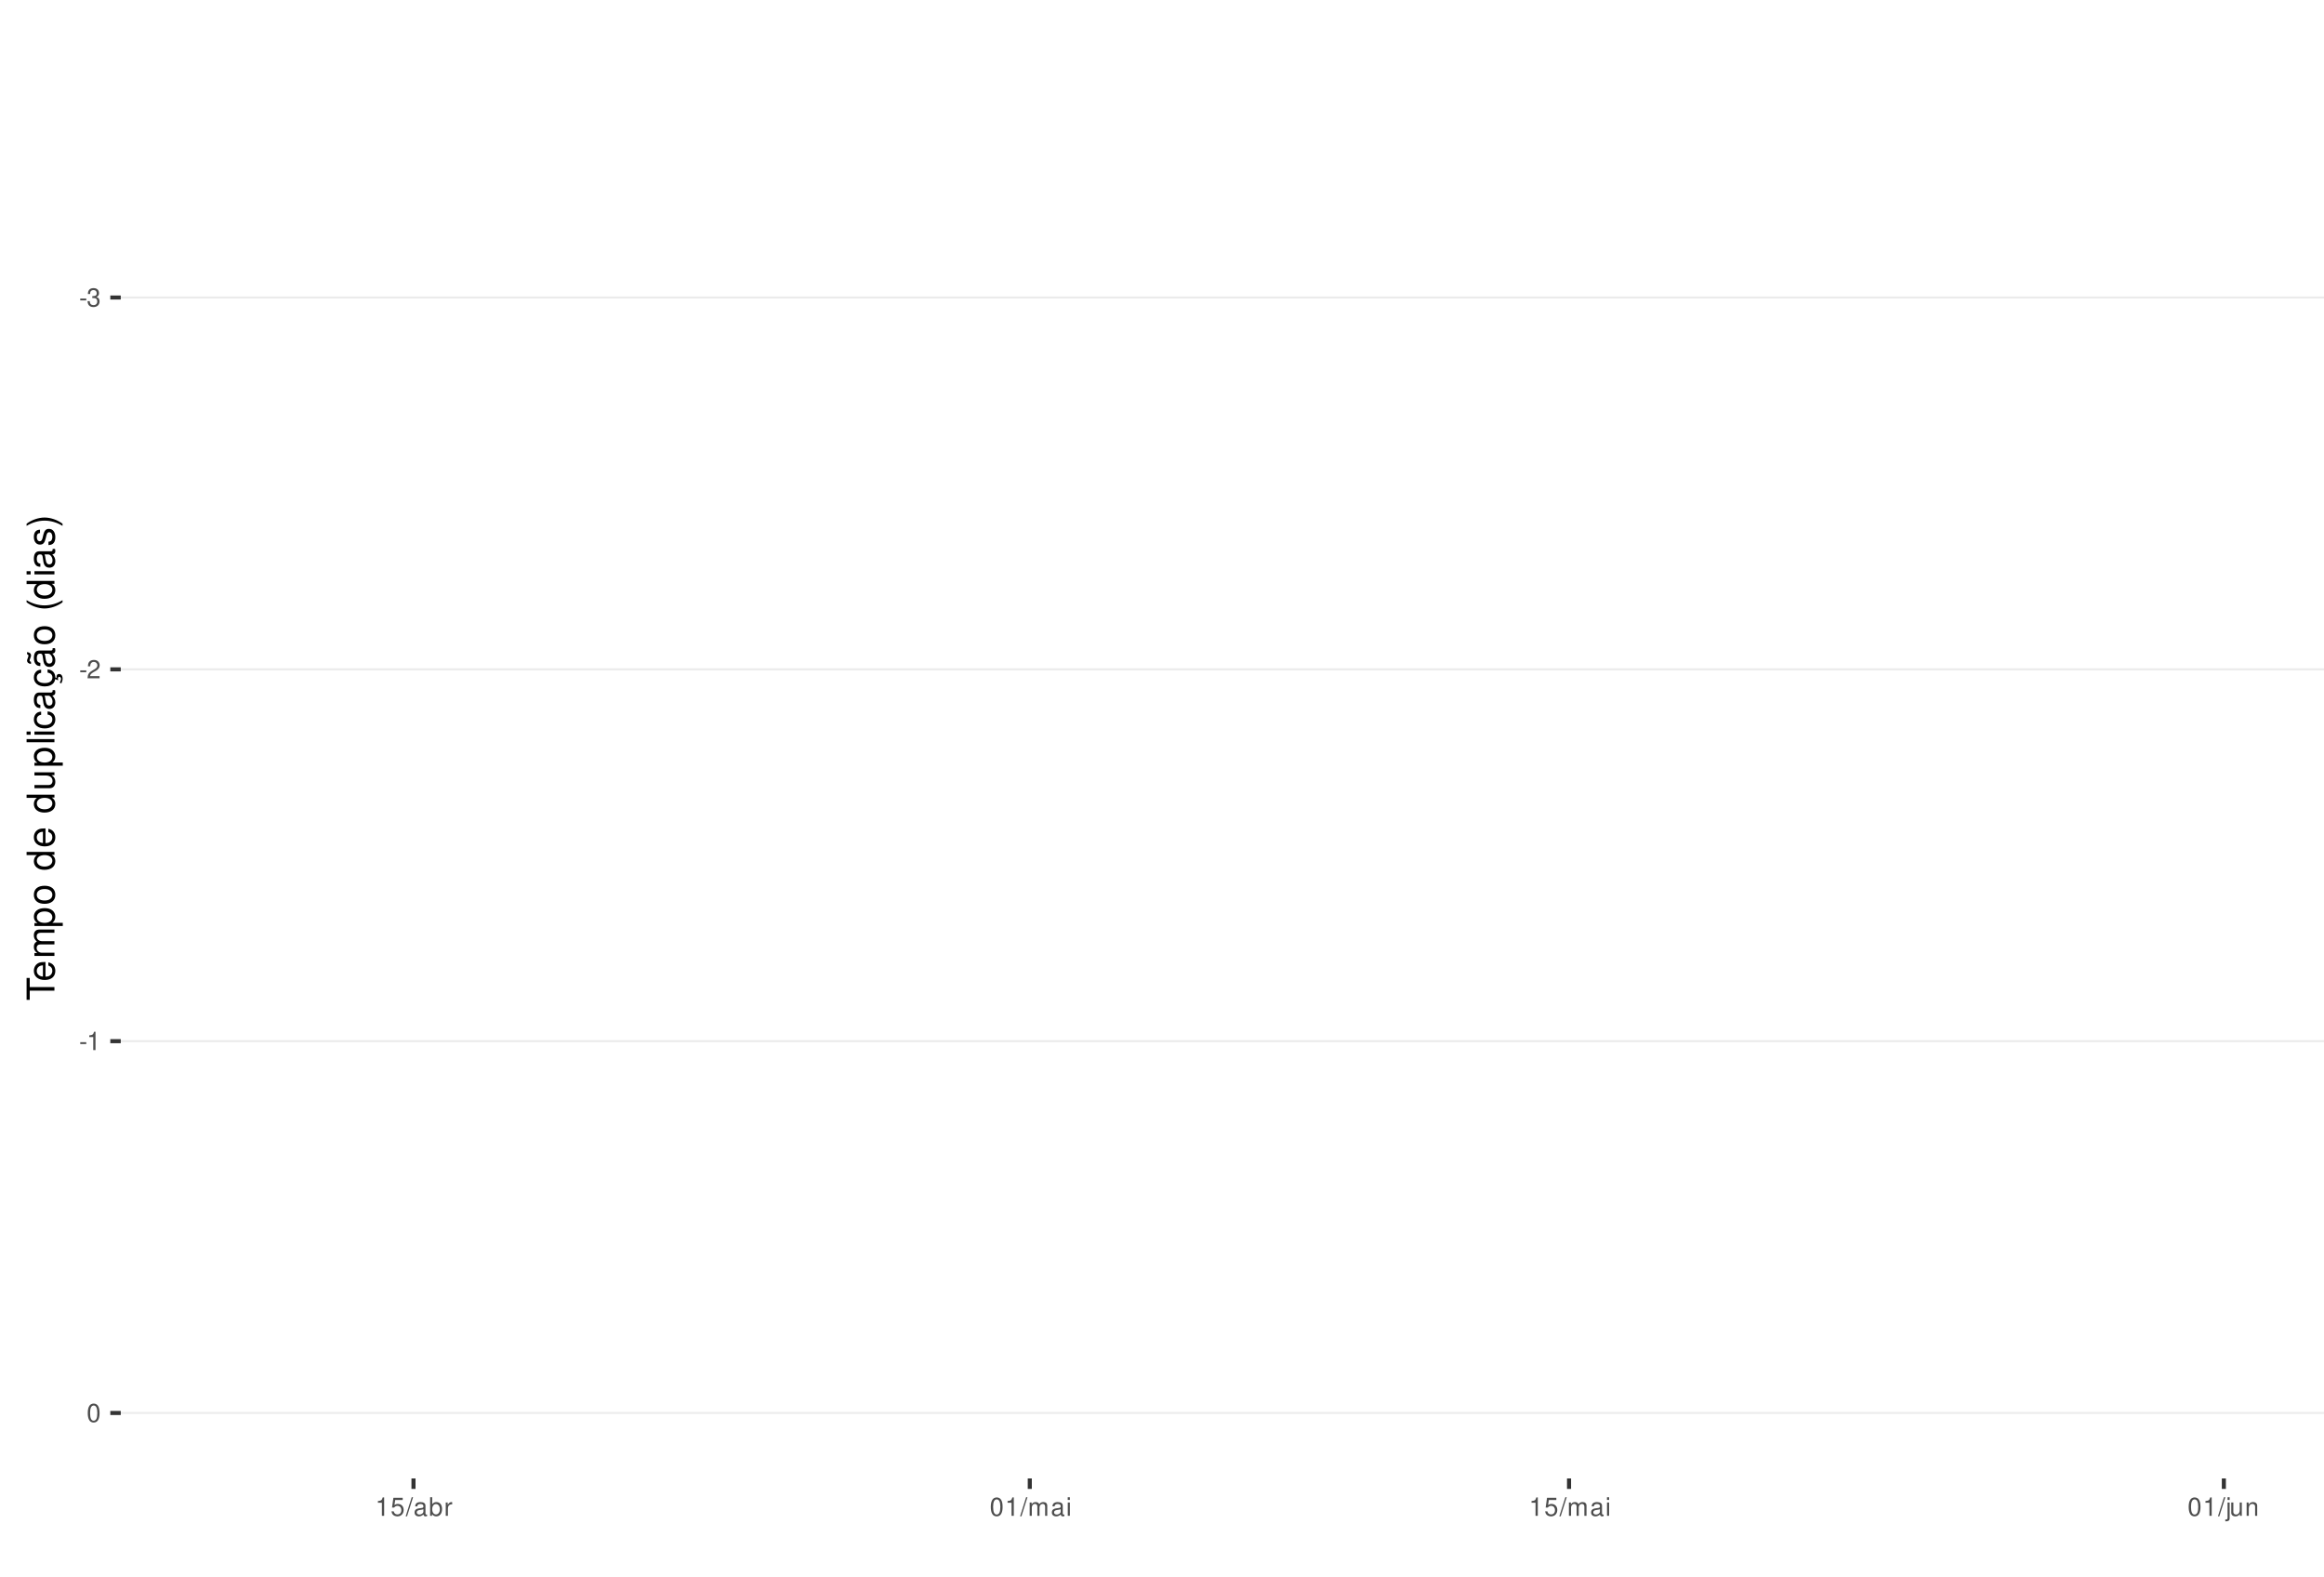
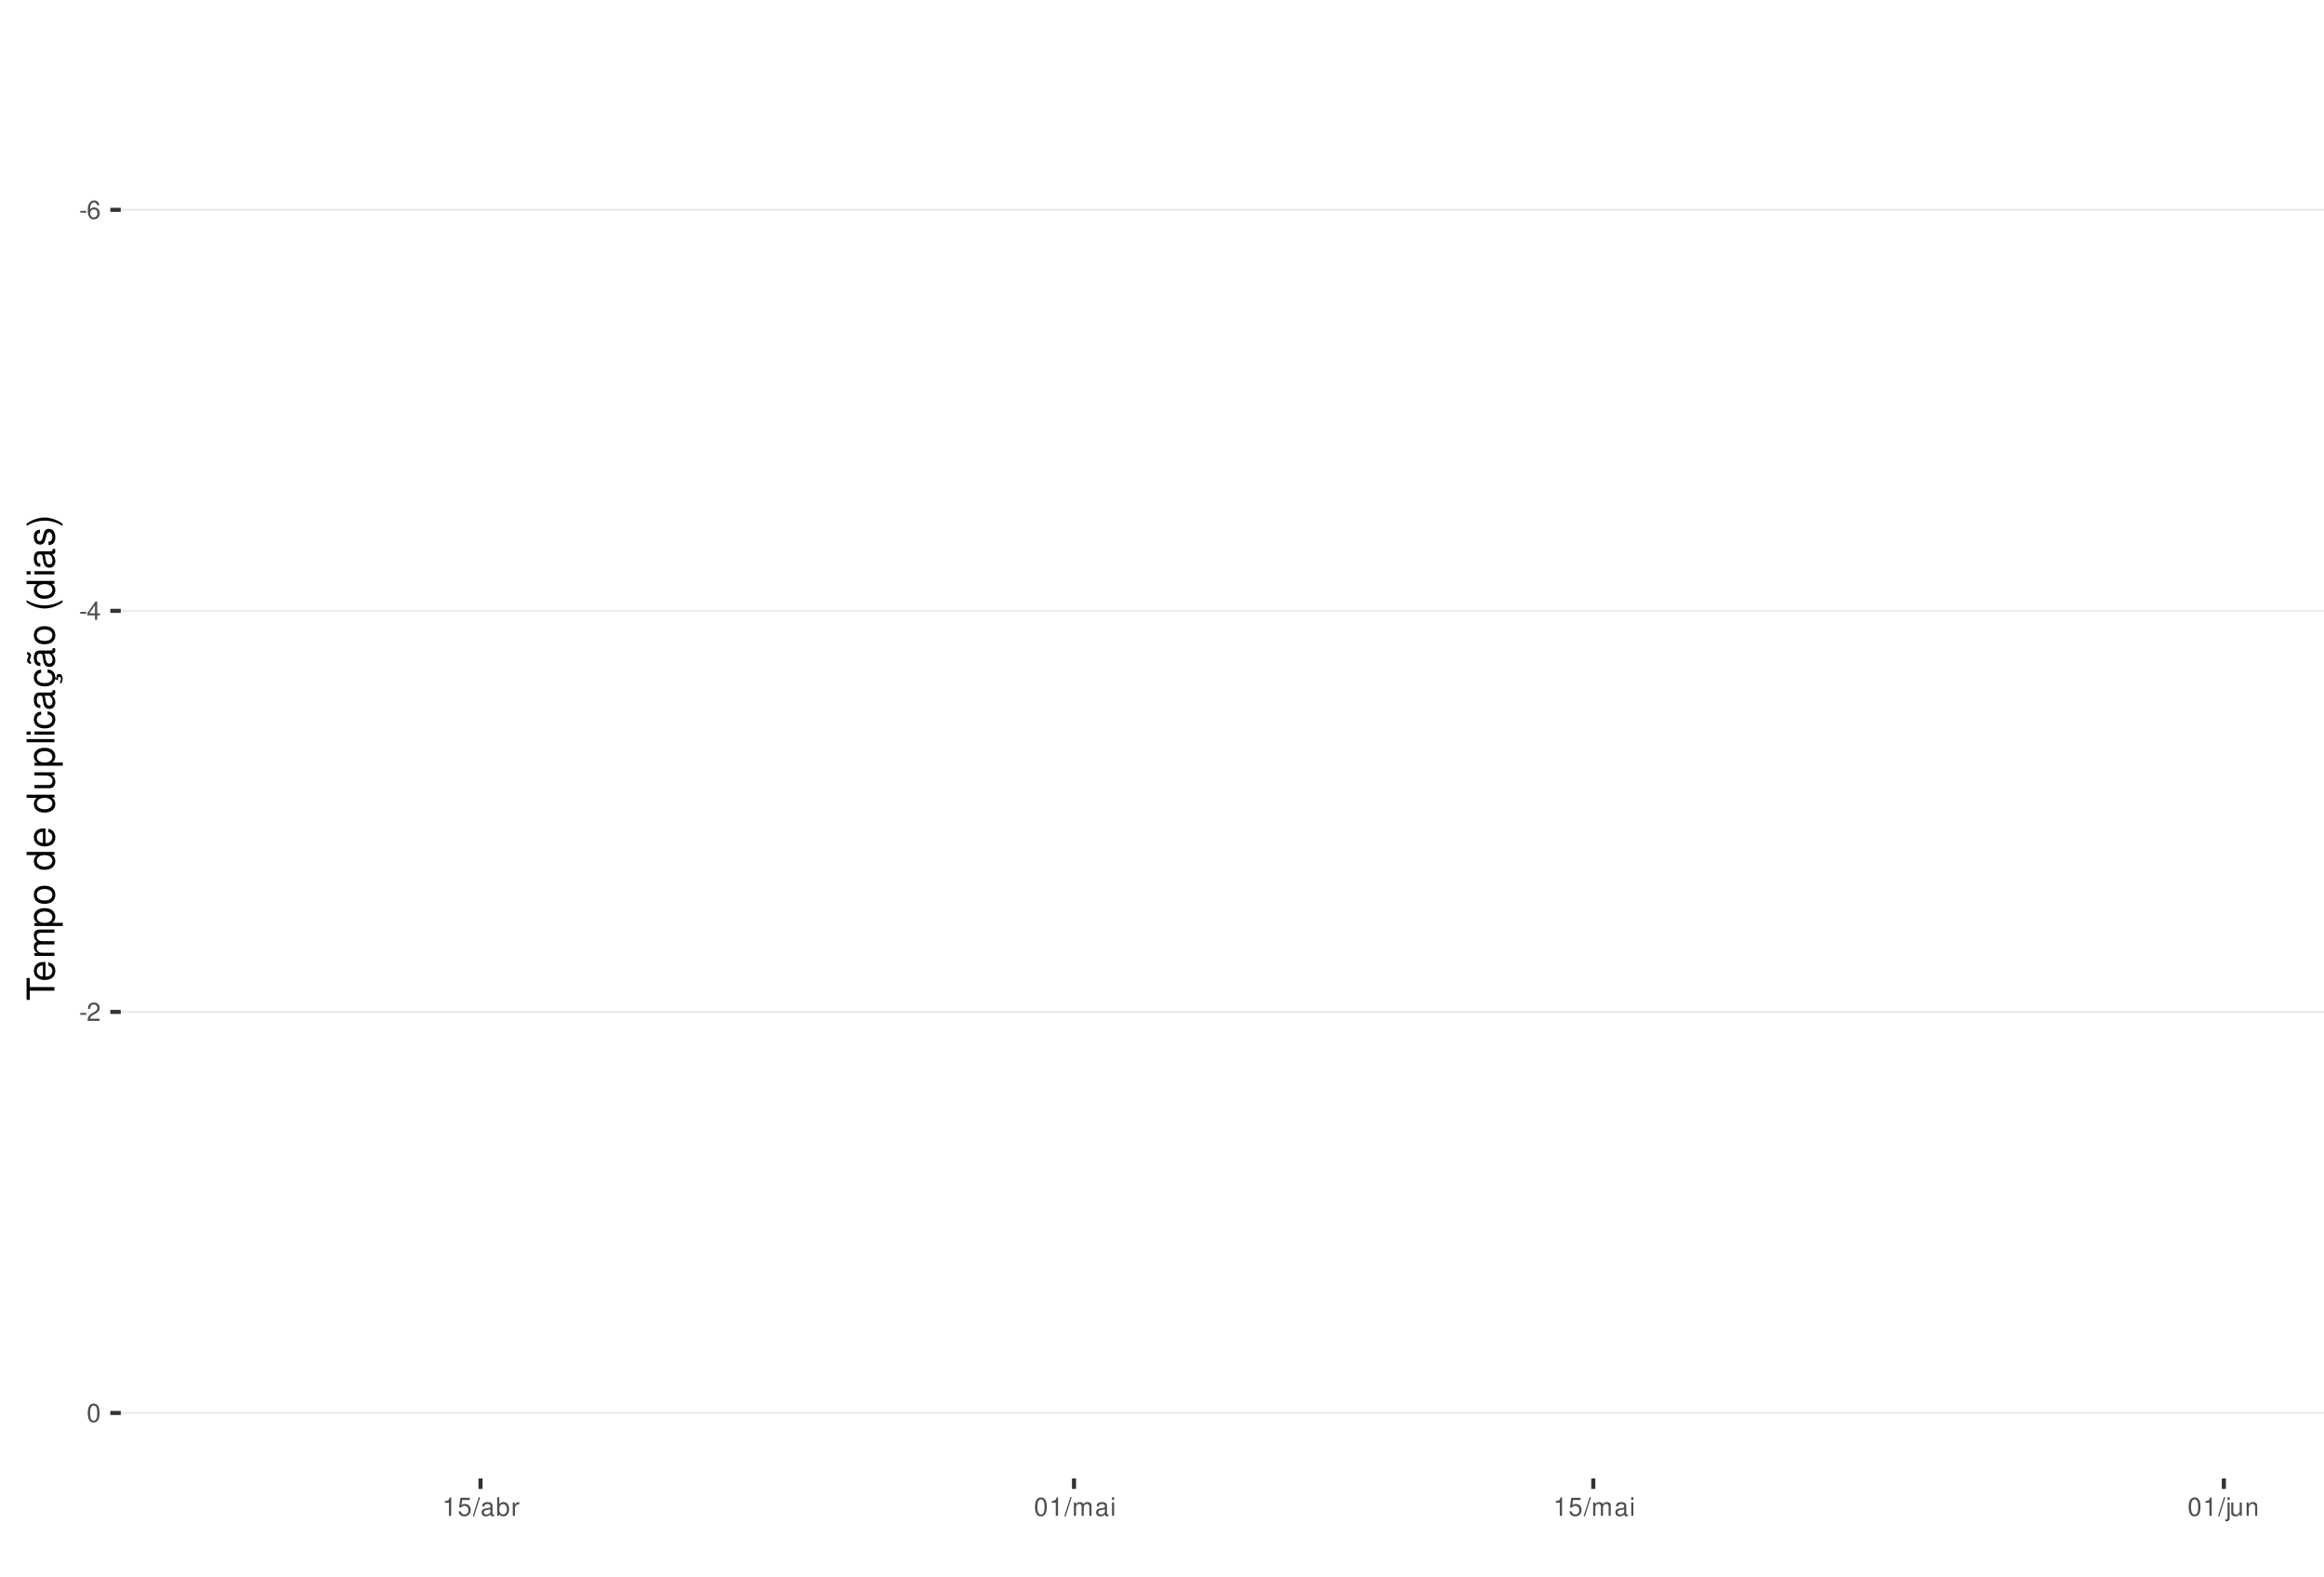
<svg xmlns="http://www.w3.org/2000/svg" xmlns:xlink="http://www.w3.org/1999/xlink" width="609pt" height="413pt" viewBox="0 0 609 413" version="1.1">
  <defs>
    <g>
      <symbol overflow="visible" id="glyph0-0">
        <path style="stroke:none;" d="" />
      </symbol>
      <symbol overflow="visible" id="glyph0-1">
        <path style="stroke:none;" d="M 1.891 -2.078 L 0.312 -2.078 L 0.312 -1.594 L 1.891 -1.594 Z M 1.891 -2.078 " />
      </symbol>
      <symbol overflow="visible" id="glyph0-2">
-         <path style="stroke:none;" d="M 1.469 -2.219 L 1.797 -2.219 C 2.422 -2.219 2.766 -1.922 2.766 -1.344 C 2.766 -0.734 2.406 -0.359 1.797 -0.359 C 1.156 -0.359 0.844 -0.688 0.797 -1.391 L 0.219 -1.391 C 0.234 -1.016 0.312 -0.766 0.422 -0.547 C 0.672 -0.078 1.125 0.156 1.766 0.156 C 2.75 0.156 3.375 -0.438 3.375 -1.344 C 3.375 -1.953 3.141 -2.297 2.562 -2.484 C 3.016 -2.672 3.234 -3 3.234 -3.484 C 3.234 -4.312 2.688 -4.812 1.797 -4.812 C 0.844 -4.812 0.328 -4.281 0.312 -3.266 L 0.906 -3.266 C 0.906 -3.547 0.938 -3.719 1 -3.875 C 1.141 -4.141 1.438 -4.297 1.797 -4.297 C 2.312 -4.297 2.625 -3.984 2.625 -3.469 C 2.625 -3.125 2.516 -2.922 2.25 -2.812 C 2.094 -2.75 1.875 -2.719 1.469 -2.703 Z M 1.469 -2.219 " />
+         <path style="stroke:none;" d="M 3.312 -3.562 C 3.203 -4.344 2.703 -4.812 1.984 -4.812 C 1.453 -4.812 0.984 -4.562 0.719 -4.125 C 0.406 -3.656 0.281 -3.062 0.281 -2.203 C 0.281 -1.391 0.406 -0.875 0.688 -0.453 C 0.938 -0.047 1.344 0.156 1.875 0.156 C 2.766 0.156 3.422 -0.516 3.422 -1.453 C 3.422 -2.344 2.812 -2.969 1.969 -2.969 C 1.5 -2.969 1.141 -2.797 0.891 -2.438 C 0.891 -3.641 1.266 -4.297 1.938 -4.297 C 2.344 -4.297 2.641 -4.031 2.734 -3.562 Z M 1.891 -2.453 C 2.469 -2.453 2.812 -2.047 2.812 -1.406 C 2.812 -0.812 2.422 -0.359 1.875 -0.359 C 1.328 -0.359 0.922 -0.828 0.922 -1.438 C 0.922 -2.031 1.312 -2.453 1.891 -2.453 Z M 1.891 -2.453 " />
      </symbol>
      <symbol overflow="visible" id="glyph0-3">
+         <path style="stroke:none;" d="M 2.172 -1.172 L 2.172 0 L 2.766 0 L 2.766 -1.172 L 3.469 -1.172 L 3.469 -1.688 L 2.766 -1.688 L 2.766 -4.812 L 2.328 -4.812 L 0.188 -1.781 L 0.188 -1.172 Z M 2.172 -1.688 L 0.703 -1.688 L 2.172 -3.812 Z M 2.172 -1.688 " />
+       </symbol>
+       <symbol overflow="visible" id="glyph0-4">
        <path style="stroke:none;" d="M 3.375 -0.578 L 0.891 -0.578 C 0.938 -0.984 1.156 -1.234 1.734 -1.578 L 2.406 -1.953 C 3.062 -2.328 3.406 -2.812 3.406 -3.406 C 3.406 -3.812 3.234 -4.188 2.969 -4.438 C 2.688 -4.688 2.344 -4.812 1.891 -4.812 C 1.297 -4.812 0.844 -4.594 0.578 -4.188 C 0.422 -3.938 0.344 -3.641 0.328 -3.141 L 0.922 -3.141 C 0.938 -3.469 0.984 -3.672 1.062 -3.828 C 1.219 -4.125 1.516 -4.297 1.875 -4.297 C 2.406 -4.297 2.797 -3.906 2.797 -3.391 C 2.797 -3.016 2.578 -2.672 2.156 -2.438 L 1.547 -2.078 C 0.562 -1.516 0.281 -1.062 0.219 0 L 3.375 0 Z M 3.375 -0.578 " />
-       </symbol>
-       <symbol overflow="visible" id="glyph0-4">
-         <path style="stroke:none;" d="M 1.719 -3.422 L 1.719 0 L 2.312 0 L 2.312 -4.812 L 1.922 -4.812 C 1.719 -4.078 1.578 -3.969 0.672 -3.859 L 0.672 -3.422 Z M 1.719 -3.422 " />
      </symbol>
      <symbol overflow="visible" id="glyph0-5">
        <path style="stroke:none;" d="M 1.828 -4.812 C 1.391 -4.812 0.984 -4.609 0.75 -4.281 C 0.438 -3.859 0.281 -3.219 0.281 -2.328 C 0.281 -0.703 0.812 0.156 1.828 0.156 C 2.828 0.156 3.375 -0.703 3.375 -2.297 C 3.375 -3.219 3.234 -3.844 2.922 -4.281 C 2.672 -4.625 2.281 -4.812 1.828 -4.812 Z M 1.828 -4.297 C 2.469 -4.297 2.781 -3.641 2.781 -2.344 C 2.781 -0.969 2.469 -0.328 1.812 -0.328 C 1.203 -0.328 0.891 -1 0.891 -2.328 C 0.891 -3.641 1.203 -4.297 1.828 -4.297 Z M 1.828 -4.297 " />
      </symbol>
      <symbol overflow="visible" id="glyph0-6">
+         <path style="stroke:none;" d="M 1.719 -3.422 L 1.719 0 L 2.312 0 L 2.312 -4.812 L 1.922 -4.812 C 1.719 -4.078 1.578 -3.969 0.672 -3.859 L 0.672 -3.422 Z M 1.719 -3.422 " />
+       </symbol>
+       <symbol overflow="visible" id="glyph0-7">
        <path style="stroke:none;" d="M 3.172 -4.719 L 0.734 -4.719 L 0.375 -2.156 L 0.922 -2.156 C 1.188 -2.469 1.422 -2.594 1.797 -2.594 C 2.422 -2.594 2.812 -2.156 2.812 -1.453 C 2.812 -0.781 2.422 -0.359 1.781 -0.359 C 1.266 -0.359 0.953 -0.625 0.812 -1.156 L 0.234 -1.156 C 0.312 -0.766 0.375 -0.578 0.516 -0.406 C 0.781 -0.047 1.266 0.156 1.797 0.156 C 2.75 0.156 3.422 -0.547 3.422 -1.531 C 3.422 -2.469 2.797 -3.109 1.891 -3.109 C 1.562 -3.109 1.297 -3.016 1.016 -2.828 L 1.203 -4.141 L 3.172 -4.141 Z M 3.172 -4.719 " />
      </symbol>
-       <symbol overflow="visible" id="glyph0-7">
+       <symbol overflow="visible" id="glyph0-8">
        <path style="stroke:none;" d="M 1.531 -4.859 L -0.047 0.141 L 0.312 0.141 L 1.891 -4.859 Z M 1.531 -4.859 " />
      </symbol>
-       <symbol overflow="visible" id="glyph0-8">
+       <symbol overflow="visible" id="glyph0-9">
        <path style="stroke:none;" d="M 3.562 -0.328 C 3.5 -0.312 3.469 -0.312 3.438 -0.312 C 3.25 -0.312 3.141 -0.406 3.141 -0.578 L 3.141 -2.641 C 3.141 -3.25 2.688 -3.594 1.828 -3.594 C 1.312 -3.594 0.906 -3.438 0.672 -3.188 C 0.516 -3 0.453 -2.797 0.438 -2.453 L 0.984 -2.453 C 1.031 -2.875 1.297 -3.078 1.812 -3.078 C 2.312 -3.078 2.594 -2.891 2.594 -2.562 L 2.594 -2.406 C 2.578 -2.172 2.469 -2.078 2.016 -2.031 C 1.219 -1.922 1.109 -1.891 0.891 -1.812 C 0.484 -1.641 0.281 -1.328 0.281 -0.875 C 0.281 -0.25 0.719 0.156 1.422 0.156 C 1.859 0.156 2.219 0 2.609 -0.359 C 2.656 0 2.828 0.156 3.188 0.156 C 3.297 0.156 3.375 0.141 3.562 0.094 Z M 2.594 -1.094 C 2.594 -0.906 2.531 -0.797 2.375 -0.641 C 2.141 -0.438 1.875 -0.328 1.547 -0.328 C 1.109 -0.328 0.859 -0.547 0.859 -0.891 C 0.859 -1.266 1.094 -1.438 1.703 -1.531 C 2.297 -1.609 2.406 -1.641 2.594 -1.719 Z M 2.594 -1.094 " />
      </symbol>
-       <symbol overflow="visible" id="glyph0-9">
+       <symbol overflow="visible" id="glyph0-10">
        <path style="stroke:none;" d="M 0.359 -4.859 L 0.359 0 L 0.859 0 L 0.859 -0.453 C 1.125 -0.047 1.484 0.156 1.969 0.156 C 2.875 0.156 3.484 -0.594 3.484 -1.75 C 3.484 -2.891 2.922 -3.594 1.984 -3.594 C 1.516 -3.594 1.172 -3.406 0.906 -3.016 L 0.906 -4.859 Z M 1.891 -3.062 C 2.5 -3.062 2.906 -2.531 2.906 -1.703 C 2.906 -0.906 2.484 -0.359 1.891 -0.359 C 1.297 -0.359 0.906 -0.906 0.906 -1.719 C 0.906 -2.531 1.297 -3.062 1.891 -3.062 Z M 1.891 -3.062 " />
      </symbol>
-       <symbol overflow="visible" id="glyph0-10">
+       <symbol overflow="visible" id="glyph0-11">
        <path style="stroke:none;" d="M 0.453 -3.484 L 0.453 0 L 1.016 0 L 1.016 -1.812 C 1.031 -2.656 1.375 -3.016 2.141 -3 L 2.141 -3.562 C 2.047 -3.578 1.984 -3.594 1.922 -3.594 C 1.562 -3.594 1.297 -3.375 0.969 -2.859 L 0.969 -3.484 Z M 0.453 -3.484 " />
      </symbol>
-       <symbol overflow="visible" id="glyph0-11">
+       <symbol overflow="visible" id="glyph0-12">
        <path style="stroke:none;" d="M 0.469 -3.484 L 0.469 0 L 1.031 0 L 1.031 -2.188 C 1.031 -2.703 1.391 -3.109 1.844 -3.109 C 2.25 -3.109 2.484 -2.844 2.484 -2.406 L 2.484 0 L 3.047 0 L 3.047 -2.188 C 3.047 -2.703 3.422 -3.109 3.875 -3.109 C 4.266 -3.109 4.516 -2.844 4.516 -2.406 L 4.516 0 L 5.078 0 L 5.078 -2.609 C 5.078 -3.234 4.719 -3.594 4.062 -3.594 C 3.594 -3.594 3.312 -3.453 2.984 -3.062 C 2.781 -3.422 2.5 -3.594 2.047 -3.594 C 1.578 -3.594 1.266 -3.422 0.984 -3 L 0.984 -3.484 Z M 0.469 -3.484 " />
      </symbol>
-       <symbol overflow="visible" id="glyph0-12">
+       <symbol overflow="visible" id="glyph0-13">
        <path style="stroke:none;" d="M 1 -3.484 L 0.453 -3.484 L 0.453 0 L 1 0 Z M 1 -4.859 L 0.438 -4.859 L 0.438 -4.156 L 1 -4.156 Z M 1 -4.859 " />
      </symbol>
-       <symbol overflow="visible" id="glyph0-13">
+       <symbol overflow="visible" id="glyph0-14">
        <path style="stroke:none;" d="M 0.469 -3.484 L 0.469 0.5 C 0.469 0.859 0.359 0.969 0.016 0.969 C -0.031 0.969 -0.047 0.969 -0.125 0.953 L -0.125 1.438 C -0.047 1.438 -0.016 1.453 0.062 1.453 C 0.688 1.453 1.016 1.203 1.016 0.719 L 1.016 -3.484 Z M 1.016 -4.859 L 0.469 -4.859 L 0.469 -4.156 L 1.016 -4.156 Z M 1.016 -4.859 " />
      </symbol>
-       <symbol overflow="visible" id="glyph0-14">
+       <symbol overflow="visible" id="glyph0-15">
        <path style="stroke:none;" d="M 3.203 0 L 3.203 -3.484 L 2.656 -3.484 L 2.656 -1.516 C 2.656 -0.797 2.281 -0.328 1.703 -0.328 C 1.266 -0.328 0.984 -0.594 0.984 -1.016 L 0.984 -3.484 L 0.438 -3.484 L 0.438 -0.797 C 0.438 -0.219 0.859 0.156 1.547 0.156 C 2.062 0.156 2.391 -0.031 2.703 -0.484 L 2.703 0 Z M 3.203 0 " />
      </symbol>
-       <symbol overflow="visible" id="glyph0-15">
+       <symbol overflow="visible" id="glyph0-16">
        <path style="stroke:none;" d="M 0.469 -3.484 L 0.469 0 L 1.031 0 L 1.031 -1.922 C 1.031 -2.641 1.391 -3.109 1.969 -3.109 C 2.406 -3.109 2.688 -2.828 2.688 -2.422 L 2.688 0 L 3.234 0 L 3.234 -2.641 C 3.234 -3.219 2.812 -3.594 2.141 -3.594 C 1.625 -3.594 1.281 -3.391 0.984 -2.906 L 0.984 -3.484 Z M 0.469 -3.484 " />
      </symbol>
      <symbol overflow="visible" id="glyph1-0">
        <path style="stroke:none;" d="" />
      </symbol>
      <symbol overflow="visible" id="glyph1-1">
        <path style="stroke:none;" d="M -6.469 -3.547 L -6.469 -5.938 L -7.297 -5.938 L -7.297 -0.203 L -6.469 -0.203 L -6.469 -2.609 L 0 -2.609 L 0 -3.547 Z M -6.469 -3.547 " />
      </symbol>
      <symbol overflow="visible" id="glyph1-2">
        <path style="stroke:none;" d="M -2.344 -5.125 C -3.141 -5.125 -3.625 -5.062 -4.016 -4.922 C -4.875 -4.578 -5.391 -3.781 -5.391 -2.797 C -5.391 -1.344 -4.281 -0.406 -2.547 -0.406 C -0.812 -0.406 0.234 -1.297 0.234 -2.781 C 0.234 -3.984 -0.453 -4.812 -1.594 -5.016 L -1.594 -4.188 C -0.906 -3.953 -0.547 -3.484 -0.547 -2.812 C -0.547 -2.281 -0.781 -1.828 -1.219 -1.547 C -1.516 -1.344 -1.812 -1.281 -2.344 -1.266 Z M -3.016 -1.297 C -3.984 -1.359 -4.625 -1.953 -4.625 -2.797 C -4.625 -3.641 -3.953 -4.234 -3.016 -4.234 Z M -3.016 -1.297 " />
      </symbol>
      <symbol overflow="visible" id="glyph1-3">
        <path style="stroke:none;" d="M -5.234 -0.703 L 0 -0.703 L 0 -1.547 L -3.297 -1.547 C -4.047 -1.547 -4.656 -2.094 -4.656 -2.766 C -4.656 -3.391 -4.281 -3.734 -3.609 -3.734 L 0 -3.734 L 0 -4.578 L -3.297 -4.578 C -4.047 -4.578 -4.656 -5.125 -4.656 -5.812 C -4.656 -6.422 -4.266 -6.781 -3.609 -6.781 L 0 -6.781 L 0 -7.625 L -3.938 -7.625 C -4.875 -7.625 -5.391 -7.078 -5.391 -6.094 C -5.391 -5.406 -5.188 -4.984 -4.594 -4.484 C -5.156 -4.188 -5.391 -3.766 -5.391 -3.078 C -5.391 -2.375 -5.125 -1.906 -4.5 -1.469 L -5.234 -1.469 Z M -5.234 -0.703 " />
      </symbol>
      <symbol overflow="visible" id="glyph1-4">
        <path style="stroke:none;" d="M 2.188 -0.547 L 2.188 -1.375 L -0.547 -1.375 C -0.016 -1.812 0.234 -2.312 0.234 -2.984 C 0.234 -4.344 -0.859 -5.234 -2.531 -5.234 C -4.297 -5.234 -5.391 -4.375 -5.391 -2.984 C -5.391 -2.266 -5.062 -1.703 -4.453 -1.312 L -5.234 -1.312 L -5.234 -0.547 Z M -4.609 -2.844 C -4.609 -3.766 -3.797 -4.359 -2.547 -4.359 C -1.359 -4.359 -0.547 -3.75 -0.547 -2.844 C -0.547 -1.953 -1.344 -1.375 -2.578 -1.375 C -3.812 -1.375 -4.609 -1.953 -4.609 -2.844 Z M -4.609 -2.844 " />
      </symbol>
      <symbol overflow="visible" id="glyph1-5">
        <path style="stroke:none;" d="M -5.391 -2.719 C -5.391 -1.234 -4.344 -0.359 -2.578 -0.359 C -0.812 -0.359 0.234 -1.234 0.234 -2.734 C 0.234 -4.203 -0.812 -5.094 -2.547 -5.094 C -4.359 -5.094 -5.391 -4.234 -5.391 -2.719 Z M -4.625 -2.734 C -4.625 -3.672 -3.844 -4.234 -2.547 -4.234 C -1.312 -4.234 -0.547 -3.656 -0.547 -2.734 C -0.547 -1.797 -1.312 -1.234 -2.578 -1.234 C -3.844 -1.234 -4.625 -1.797 -4.625 -2.734 Z M -4.625 -2.734 " />
      </symbol>
      <symbol overflow="visible" id="glyph1-6">
        <path style="stroke:none;" d="" />
      </symbol>
      <symbol overflow="visible" id="glyph1-7">
        <path style="stroke:none;" d="M -7.297 -4.953 L -7.297 -4.125 L -4.578 -4.125 C -5.109 -3.766 -5.391 -3.203 -5.391 -2.516 C -5.391 -1.156 -4.297 -0.266 -2.625 -0.266 C -0.859 -0.266 0.234 -1.125 0.234 -2.547 C 0.234 -3.266 -0.047 -3.766 -0.688 -4.203 L 0 -4.203 L 0 -4.953 Z M -4.609 -2.656 C -4.609 -3.547 -3.812 -4.125 -2.562 -4.125 C -1.344 -4.125 -0.547 -3.547 -0.547 -2.656 C -0.547 -1.734 -1.359 -1.125 -2.578 -1.125 C -3.797 -1.125 -4.609 -1.734 -4.609 -2.656 Z M -4.609 -2.656 " />
      </symbol>
      <symbol overflow="visible" id="glyph1-8">
        <path style="stroke:none;" d="M 0 -4.812 L -5.234 -4.812 L -5.234 -3.984 L -2.266 -3.984 C -1.203 -3.984 -0.5 -3.438 -0.5 -2.562 C -0.5 -1.906 -0.906 -1.484 -1.531 -1.484 L -5.234 -1.484 L -5.234 -0.656 L -1.203 -0.656 C -0.328 -0.656 0.234 -1.297 0.234 -2.312 C 0.234 -3.094 -0.047 -3.578 -0.734 -4.062 L 0 -4.062 Z M 0 -4.812 " />
      </symbol>
      <symbol overflow="visible" id="glyph1-9">
        <path style="stroke:none;" d="M -7.297 -1.516 L -7.297 -0.688 L 0 -0.688 L 0 -1.516 Z M -7.297 -1.516 " />
      </symbol>
      <symbol overflow="visible" id="glyph1-10">
        <path style="stroke:none;" d="M -5.234 -1.5 L -5.234 -0.672 L 0 -0.672 L 0 -1.5 Z M -7.297 -1.5 L -7.297 -0.656 L -6.234 -0.656 L -6.234 -1.5 Z M -7.297 -1.5 " />
      </symbol>
      <symbol overflow="visible" id="glyph1-11">
        <path style="stroke:none;" d="M -3.484 -4.703 C -3.984 -4.672 -4.312 -4.562 -4.609 -4.359 C -5.094 -4 -5.391 -3.375 -5.391 -2.641 C -5.391 -1.219 -4.266 -0.312 -2.531 -0.312 C -0.844 -0.312 0.234 -1.203 0.234 -2.625 C 0.234 -3.875 -0.516 -4.672 -1.797 -4.766 L -1.797 -3.938 C -0.953 -3.797 -0.547 -3.359 -0.547 -2.656 C -0.547 -1.734 -1.297 -1.188 -2.531 -1.188 C -3.844 -1.188 -4.625 -1.719 -4.625 -2.625 C -4.625 -3.328 -4.203 -3.766 -3.484 -3.875 Z M -3.484 -4.703 " />
      </symbol>
      <symbol overflow="visible" id="glyph1-12">
        <path style="stroke:none;" d="M -0.484 -5.344 C -0.469 -5.266 -0.469 -5.219 -0.469 -5.172 C -0.469 -4.875 -0.625 -4.719 -0.875 -4.719 L -3.953 -4.719 C -4.891 -4.719 -5.391 -4.047 -5.391 -2.75 C -5.391 -1.984 -5.172 -1.375 -4.781 -1.016 C -4.516 -0.766 -4.203 -0.672 -3.688 -0.656 L -3.688 -1.484 C -4.328 -1.562 -4.625 -1.938 -4.625 -2.719 C -4.625 -3.484 -4.344 -3.891 -3.844 -3.891 L -3.625 -3.891 C -3.266 -3.875 -3.125 -3.703 -3.047 -3.016 C -2.891 -1.844 -2.844 -1.656 -2.719 -1.344 C -2.453 -0.734 -2 -0.422 -1.312 -0.422 C -0.375 -0.422 0.234 -1.078 0.234 -2.141 C 0.234 -2.797 0 -3.328 -0.547 -3.922 C 0 -3.984 0.234 -4.234 0.234 -4.781 C 0.234 -4.953 0.203 -5.062 0.141 -5.344 Z M -1.656 -3.891 C -1.375 -3.891 -1.203 -3.812 -0.969 -3.562 C -0.656 -3.219 -0.5 -2.812 -0.5 -2.312 C -0.5 -1.672 -0.812 -1.297 -1.344 -1.297 C -1.891 -1.297 -2.172 -1.656 -2.297 -2.547 C -2.422 -3.438 -2.453 -3.609 -2.594 -3.891 Z M -1.656 -3.891 " />
      </symbol>
      <symbol overflow="visible" id="glyph1-13">
        <path style="stroke:none;" d="M 0.234 -2.641 C 0.234 -3.875 -0.547 -4.703 -1.797 -4.766 L -1.797 -3.938 C -0.953 -3.797 -0.531 -3.359 -0.531 -2.656 C -0.531 -1.734 -1.281 -1.188 -2.516 -1.188 C -3.844 -1.188 -4.625 -1.719 -4.625 -2.625 C -4.625 -3.328 -4.203 -3.766 -3.484 -3.875 L -3.484 -4.703 C -3.984 -4.672 -4.312 -4.562 -4.609 -4.359 C -5.094 -4 -5.391 -3.375 -5.391 -2.641 C -5.391 -1.219 -4.266 -0.312 -2.531 -0.312 C -1.469 -0.312 -0.625 -0.672 -0.156 -1.312 C 0.047 -1.594 0.125 -1.812 0.203 -2.25 L 0.922 -1.938 L 0.984 -2.062 C 0.938 -2.188 0.906 -2.25 0.906 -2.375 C 0.906 -2.656 1.047 -2.828 1.281 -2.828 C 1.547 -2.828 1.734 -2.594 1.734 -2.297 C 1.734 -2.031 1.672 -1.844 1.438 -1.406 L 1.406 -1.312 L 1.812 -1.094 C 2.078 -1.75 2.141 -1.953 2.141 -2.344 C 2.141 -3.109 1.781 -3.578 1.203 -3.578 C 0.781 -3.578 0.547 -3.297 0.547 -2.797 C 0.547 -2.703 0.547 -2.641 0.562 -2.516 Z M 0.234 -2.641 " />
      </symbol>
      <symbol overflow="visible" id="glyph1-14">
        <path style="stroke:none;" d="M -0.484 -5.344 C -0.469 -5.266 -0.469 -5.219 -0.469 -5.172 C -0.469 -4.875 -0.625 -4.719 -0.875 -4.719 L -3.953 -4.719 C -4.891 -4.719 -5.391 -4.047 -5.391 -2.75 C -5.391 -1.984 -5.172 -1.375 -4.781 -1.016 C -4.516 -0.766 -4.203 -0.672 -3.688 -0.656 L -3.688 -1.484 C -4.328 -1.562 -4.625 -1.938 -4.625 -2.719 C -4.625 -3.484 -4.344 -3.891 -3.844 -3.891 L -3.625 -3.891 C -3.266 -3.875 -3.125 -3.703 -3.047 -3.016 C -2.891 -1.844 -2.844 -1.656 -2.719 -1.344 C -2.453 -0.734 -2 -0.422 -1.312 -0.422 C -0.375 -0.422 0.234 -1.078 0.234 -2.141 C 0.234 -2.797 0 -3.328 -0.547 -3.922 C 0 -3.984 0.234 -4.234 0.234 -4.781 C 0.234 -4.953 0.203 -5.062 0.141 -5.344 Z M -1.656 -3.891 C -1.375 -3.891 -1.203 -3.812 -0.969 -3.562 C -0.656 -3.219 -0.5 -2.812 -0.5 -2.312 C -0.5 -1.672 -0.812 -1.297 -1.344 -1.297 C -1.891 -1.297 -2.172 -1.656 -2.297 -2.547 C -2.422 -3.438 -2.453 -3.609 -2.594 -3.891 Z M -7.172 -3.75 C -6.922 -3.672 -6.812 -3.547 -6.812 -3.375 C -6.812 -3.25 -6.875 -2.984 -6.984 -2.734 C -7.156 -2.312 -7.172 -2.25 -7.172 -2.047 C -7.172 -1.594 -6.797 -1.297 -6.141 -1.188 L -6.141 -1.766 C -6.375 -1.812 -6.5 -1.938 -6.5 -2.094 C -6.5 -2.203 -6.469 -2.344 -6.375 -2.578 C -6.156 -3.156 -6.125 -3.234 -6.125 -3.438 C -6.125 -3.922 -6.484 -4.219 -7.172 -4.312 Z M -7.172 -3.75 " />
      </symbol>
      <symbol overflow="visible" id="glyph1-15">
        <path style="stroke:none;" d="M -7.297 -2.359 C -5.984 -1.359 -4.156 -0.734 -2.594 -0.734 C -1.016 -0.734 0.812 -1.359 2.125 -2.359 L 2.125 -2.906 C 0.688 -2.031 -0.984 -1.547 -2.594 -1.547 C -4.188 -1.547 -5.875 -2.031 -7.297 -2.906 Z M -7.297 -2.359 " />
      </symbol>
      <symbol overflow="visible" id="glyph1-16">
        <path style="stroke:none;" d="M -3.781 -4.375 C -4.812 -4.375 -5.391 -3.688 -5.391 -2.484 C -5.391 -1.266 -4.766 -0.469 -3.797 -0.469 C -2.969 -0.469 -2.578 -0.891 -2.281 -2.125 L -2.094 -2.906 C -1.953 -3.484 -1.734 -3.719 -1.375 -3.719 C -0.875 -3.719 -0.547 -3.234 -0.547 -2.5 C -0.547 -2.047 -0.672 -1.672 -0.891 -1.453 C -1.047 -1.328 -1.188 -1.266 -1.562 -1.219 L -1.562 -0.344 C -0.344 -0.375 0.234 -1.062 0.234 -2.438 C 0.234 -3.75 -0.422 -4.594 -1.438 -4.594 C -2.203 -4.594 -2.641 -4.156 -2.891 -3.109 L -3.078 -2.312 C -3.234 -1.625 -3.453 -1.344 -3.828 -1.344 C -4.312 -1.344 -4.625 -1.766 -4.625 -2.453 C -4.625 -3.125 -4.328 -3.484 -3.781 -3.5 Z M -3.781 -4.375 " />
      </symbol>
      <symbol overflow="visible" id="glyph1-17">
        <path style="stroke:none;" d="M 2.125 -0.938 C 0.812 -1.938 -1.016 -2.562 -2.578 -2.562 C -4.156 -2.562 -5.984 -1.938 -7.297 -0.938 L -7.297 -0.375 C -5.859 -1.266 -4.188 -1.75 -2.578 -1.75 C -0.984 -1.75 0.703 -1.266 2.125 -0.375 Z M 2.125 -0.938 " />
      </symbol>
    </g>
    <clipPath id="clip1">
      <path d="M 31.645 9.961 L 609 9.961 L 609 387.328 L 31.645 387.328 Z M 31.645 9.961 " />
    </clipPath>
    <clipPath id="clip2">
-       <path d="M 31.645 77 L 609 77 L 609 79 L 31.645 79 Z M 31.645 77 " />
+       <path d="M 31.645 54 L 609 54 L 609 56 L 31.645 56 Z M 31.645 54 " />
    </clipPath>
    <clipPath id="clip3">
-       <path d="M 31.645 175 L 609 175 L 609 176 L 31.645 176 Z M 31.645 175 " />
+       <path d="M 31.645 159 L 609 159 L 609 161 L 31.645 161 Z M 31.645 159 " />
    </clipPath>
    <clipPath id="clip4">
-       <path d="M 31.645 272 L 609 272 L 609 274 L 31.645 274 Z M 31.645 272 " />
+       <path d="M 31.645 264 L 609 264 L 609 266 L 31.645 266 Z M 31.645 264 " />
    </clipPath>
    <clipPath id="clip5">
      <path d="M 31.645 369 L 609 369 L 609 371 L 31.645 371 Z M 31.645 369 " />
    </clipPath>
  </defs>
  <g id="surface261">
    <rect x="0" y="0" width="609" height="413" style="fill:rgb(100%,100%,100%);fill-opacity:1;stroke:none;" />
    <rect x="0" y="0" width="609" height="413" style="fill:rgb(100%,100%,100%);fill-opacity:1;stroke:none;" />
    <path style="fill:none;stroke-width:1.067;stroke-linecap:round;stroke-linejoin:round;stroke:rgb(100%,100%,100%);stroke-opacity:1;stroke-miterlimit:10;" d="M 0 413 L 609 413 L 609 0 L 0 0 Z M 0 413 " />
    <g clip-path="url(#clip1)" clip-rule="nonzero">
      <path style=" stroke:none;fill-rule:nonzero;fill:rgb(100%,100%,100%);fill-opacity:1;" d="M 31.645 387.328 L 609 387.328 L 609 9.961 L 31.645 9.961 Z M 31.645 387.328 " />
    </g>
    <g clip-path="url(#clip2)" clip-rule="nonzero">
-       <path style="fill:none;stroke-width:0.533;stroke-linecap:butt;stroke-linejoin:round;stroke:rgb(92.157%,92.157%,92.157%);stroke-opacity:1;stroke-miterlimit:10;" d="M 31.645 77.945 L 609 77.945 " />
+       <path style="fill:none;stroke-width:0.533;stroke-linecap:butt;stroke-linejoin:round;stroke:rgb(92.157%,92.157%,92.157%);stroke-opacity:1;stroke-miterlimit:10;" d="M 31.645 54.969 L 609 54.969 " />
    </g>
    <g clip-path="url(#clip3)" clip-rule="nonzero">
-       <path style="fill:none;stroke-width:0.533;stroke-linecap:butt;stroke-linejoin:round;stroke:rgb(92.157%,92.157%,92.157%);stroke-opacity:1;stroke-miterlimit:10;" d="M 31.645 175.355 L 609 175.355 " />
+       <path style="fill:none;stroke-width:0.533;stroke-linecap:butt;stroke-linejoin:round;stroke:rgb(92.157%,92.157%,92.157%);stroke-opacity:1;stroke-miterlimit:10;" d="M 31.645 160.035 L 609 160.035 " />
    </g>
    <g clip-path="url(#clip4)" clip-rule="nonzero">
-       <path style="fill:none;stroke-width:0.533;stroke-linecap:butt;stroke-linejoin:round;stroke:rgb(92.157%,92.157%,92.157%);stroke-opacity:1;stroke-miterlimit:10;" d="M 31.645 272.766 L 609 272.766 " />
+       <path style="fill:none;stroke-width:0.533;stroke-linecap:butt;stroke-linejoin:round;stroke:rgb(92.157%,92.157%,92.157%);stroke-opacity:1;stroke-miterlimit:10;" d="M 31.645 265.105 L 609 265.105 " />
    </g>
    <g clip-path="url(#clip5)" clip-rule="nonzero">
      <path style="fill:none;stroke-width:0.533;stroke-linecap:butt;stroke-linejoin:round;stroke:rgb(92.157%,92.157%,92.157%);stroke-opacity:1;stroke-miterlimit:10;" d="M 31.645 370.176 L 609 370.176 " />
    </g>
    <g style="fill:rgb(30.196%,30.196%,30.196%);fill-opacity:1;">
-       <use xlink:href="#glyph0-1" x="20.715" y="80.293" />
-       <use xlink:href="#glyph0-2" x="22.715" y="80.293" />
-     </g>
-     <g style="fill:rgb(30.196%,30.196%,30.196%);fill-opacity:1;">
-       <use xlink:href="#glyph0-1" x="20.715" y="177.703" />
-       <use xlink:href="#glyph0-3" x="22.715" y="177.703" />
-     </g>
-     <g style="fill:rgb(30.196%,30.196%,30.196%);fill-opacity:1;">
-       <use xlink:href="#glyph0-1" x="20.715" y="275.113" />
-       <use xlink:href="#glyph0-4" x="22.715" y="275.113" />
+       <use xlink:href="#glyph0-1" x="20.715" y="57.316" />
+       <use xlink:href="#glyph0-2" x="22.715" y="57.316" />
+     </g>
+     <g style="fill:rgb(30.196%,30.196%,30.196%);fill-opacity:1;">
+       <use xlink:href="#glyph0-1" x="20.715" y="162.383" />
+       <use xlink:href="#glyph0-3" x="22.715" y="162.383" />
+     </g>
+     <g style="fill:rgb(30.196%,30.196%,30.196%);fill-opacity:1;">
+       <use xlink:href="#glyph0-1" x="20.715" y="267.453" />
+       <use xlink:href="#glyph0-4" x="22.715" y="267.453" />
    </g>
    <g style="fill:rgb(30.196%,30.196%,30.196%);fill-opacity:1;">
      <use xlink:href="#glyph0-5" x="22.715" y="372.523" />
    </g>
-     <path style="fill:none;stroke-width:1.067;stroke-linecap:butt;stroke-linejoin:round;stroke:rgb(20%,20%,20%);stroke-opacity:1;stroke-miterlimit:10;" d="M 28.906 77.945 L 31.645 77.945 " />
-     <path style="fill:none;stroke-width:1.067;stroke-linecap:butt;stroke-linejoin:round;stroke:rgb(20%,20%,20%);stroke-opacity:1;stroke-miterlimit:10;" d="M 28.906 175.355 L 31.645 175.355 " />
-     <path style="fill:none;stroke-width:1.067;stroke-linecap:butt;stroke-linejoin:round;stroke:rgb(20%,20%,20%);stroke-opacity:1;stroke-miterlimit:10;" d="M 28.906 272.766 L 31.645 272.766 " />
+     <path style="fill:none;stroke-width:1.067;stroke-linecap:butt;stroke-linejoin:round;stroke:rgb(20%,20%,20%);stroke-opacity:1;stroke-miterlimit:10;" d="M 28.906 54.969 L 31.645 54.969 " />
+     <path style="fill:none;stroke-width:1.067;stroke-linecap:butt;stroke-linejoin:round;stroke:rgb(20%,20%,20%);stroke-opacity:1;stroke-miterlimit:10;" d="M 28.906 160.035 L 31.645 160.035 " />
+     <path style="fill:none;stroke-width:1.067;stroke-linecap:butt;stroke-linejoin:round;stroke:rgb(20%,20%,20%);stroke-opacity:1;stroke-miterlimit:10;" d="M 28.906 265.105 L 31.645 265.105 " />
    <path style="fill:none;stroke-width:1.067;stroke-linecap:butt;stroke-linejoin:round;stroke:rgb(20%,20%,20%);stroke-opacity:1;stroke-miterlimit:10;" d="M 28.906 370.176 L 31.645 370.176 " />
-     <path style="fill:none;stroke-width:1.067;stroke-linecap:butt;stroke-linejoin:round;stroke:rgb(20%,20%,20%);stroke-opacity:1;stroke-miterlimit:10;" d="M 108.355 390.07 L 108.355 387.328 " />
-     <path style="fill:none;stroke-width:1.067;stroke-linecap:butt;stroke-linejoin:round;stroke:rgb(20%,20%,20%);stroke-opacity:1;stroke-miterlimit:10;" d="M 269.855 390.07 L 269.855 387.328 " />
-     <path style="fill:none;stroke-width:1.067;stroke-linecap:butt;stroke-linejoin:round;stroke:rgb(20%,20%,20%);stroke-opacity:1;stroke-miterlimit:10;" d="M 411.164 390.07 L 411.164 387.328 " />
+     <path style="fill:none;stroke-width:1.067;stroke-linecap:butt;stroke-linejoin:round;stroke:rgb(20%,20%,20%);stroke-opacity:1;stroke-miterlimit:10;" d="M 125.926 390.07 L 125.926 387.328 " />
+     <path style="fill:none;stroke-width:1.067;stroke-linecap:butt;stroke-linejoin:round;stroke:rgb(20%,20%,20%);stroke-opacity:1;stroke-miterlimit:10;" d="M 281.445 390.07 L 281.445 387.328 " />
+     <path style="fill:none;stroke-width:1.067;stroke-linecap:butt;stroke-linejoin:round;stroke:rgb(20%,20%,20%);stroke-opacity:1;stroke-miterlimit:10;" d="M 417.52 390.07 L 417.52 387.328 " />
    <path style="fill:none;stroke-width:1.067;stroke-linecap:butt;stroke-linejoin:round;stroke:rgb(20%,20%,20%);stroke-opacity:1;stroke-miterlimit:10;" d="M 582.758 390.07 L 582.758 387.328 " />
    <g style="fill:rgb(30.196%,30.196%,30.196%);fill-opacity:1;">
-       <use xlink:href="#glyph0-4" x="98.355" y="397.109" />
-       <use xlink:href="#glyph0-6" x="102.355" y="397.109" />
-       <use xlink:href="#glyph0-7" x="106.355" y="397.109" />
-       <use xlink:href="#glyph0-8" x="108.355" y="397.109" />
-       <use xlink:href="#glyph0-9" x="112.355" y="397.109" />
-       <use xlink:href="#glyph0-10" x="116.355" y="397.109" />
-     </g>
-     <g style="fill:rgb(30.196%,30.196%,30.196%);fill-opacity:1;">
-       <use xlink:href="#glyph0-5" x="259.355" y="397.109" />
-       <use xlink:href="#glyph0-4" x="263.355" y="397.109" />
-       <use xlink:href="#glyph0-7" x="267.355" y="397.109" />
-       <use xlink:href="#glyph0-11" x="269.355" y="397.109" />
-       <use xlink:href="#glyph0-8" x="275.355" y="397.109" />
-       <use xlink:href="#glyph0-12" x="279.355" y="397.109" />
-     </g>
-     <g style="fill:rgb(30.196%,30.196%,30.196%);fill-opacity:1;">
-       <use xlink:href="#glyph0-4" x="400.664" y="397.109" />
-       <use xlink:href="#glyph0-6" x="404.664" y="397.109" />
-       <use xlink:href="#glyph0-7" x="408.664" y="397.109" />
-       <use xlink:href="#glyph0-11" x="410.664" y="397.109" />
-       <use xlink:href="#glyph0-8" x="416.664" y="397.109" />
-       <use xlink:href="#glyph0-12" x="420.664" y="397.109" />
+       <use xlink:href="#glyph0-6" x="115.926" y="397.109" />
+       <use xlink:href="#glyph0-7" x="119.926" y="397.109" />
+       <use xlink:href="#glyph0-8" x="123.926" y="397.109" />
+       <use xlink:href="#glyph0-9" x="125.926" y="397.109" />
+       <use xlink:href="#glyph0-10" x="129.926" y="397.109" />
+       <use xlink:href="#glyph0-11" x="133.926" y="397.109" />
+     </g>
+     <g style="fill:rgb(30.196%,30.196%,30.196%);fill-opacity:1;">
+       <use xlink:href="#glyph0-5" x="270.945" y="397.109" />
+       <use xlink:href="#glyph0-6" x="274.945" y="397.109" />
+       <use xlink:href="#glyph0-8" x="278.945" y="397.109" />
+       <use xlink:href="#glyph0-12" x="280.945" y="397.109" />
+       <use xlink:href="#glyph0-9" x="286.945" y="397.109" />
+       <use xlink:href="#glyph0-13" x="290.945" y="397.109" />
+     </g>
+     <g style="fill:rgb(30.196%,30.196%,30.196%);fill-opacity:1;">
+       <use xlink:href="#glyph0-6" x="407.02" y="397.109" />
+       <use xlink:href="#glyph0-7" x="411.02" y="397.109" />
+       <use xlink:href="#glyph0-8" x="415.02" y="397.109" />
+       <use xlink:href="#glyph0-12" x="417.02" y="397.109" />
+       <use xlink:href="#glyph0-9" x="423.02" y="397.109" />
+       <use xlink:href="#glyph0-13" x="427.02" y="397.109" />
    </g>
    <g style="fill:rgb(30.196%,30.196%,30.196%);fill-opacity:1;">
      <use xlink:href="#glyph0-5" x="573.258" y="397.109" />
-       <use xlink:href="#glyph0-4" x="577.258" y="397.109" />
-       <use xlink:href="#glyph0-7" x="581.258" y="397.109" />
-       <use xlink:href="#glyph0-13" x="583.258" y="397.109" />
-       <use xlink:href="#glyph0-14" x="584.258" y="397.109" />
-       <use xlink:href="#glyph0-15" x="588.258" y="397.109" />
+       <use xlink:href="#glyph0-6" x="577.258" y="397.109" />
+       <use xlink:href="#glyph0-8" x="581.258" y="397.109" />
+       <use xlink:href="#glyph0-14" x="583.258" y="397.109" />
+       <use xlink:href="#glyph0-15" x="584.258" y="397.109" />
+       <use xlink:href="#glyph0-16" x="588.258" y="397.109" />
    </g>
    <g style="fill:rgb(0%,0%,0%);fill-opacity:1;">
      <use xlink:href="#glyph1-1" x="14.263" y="262.145" />
      <use xlink:href="#glyph1-2" x="14.263" y="257.145" />
      <use xlink:href="#glyph1-3" x="14.263" y="251.145" />
      <use xlink:href="#glyph1-4" x="14.263" y="243.145" />
      <use xlink:href="#glyph1-5" x="14.263" y="237.145" />
      <use xlink:href="#glyph1-6" x="14.263" y="231.145" />
      <use xlink:href="#glyph1-7" x="14.263" y="228.145" />
      <use xlink:href="#glyph1-2" x="14.263" y="222.145" />
      <use xlink:href="#glyph1-6" x="14.263" y="216.145" />
      <use xlink:href="#glyph1-7" x="14.263" y="213.145" />
      <use xlink:href="#glyph1-8" x="14.263" y="207.145" />
      <use xlink:href="#glyph1-4" x="14.263" y="201.145" />
      <use xlink:href="#glyph1-9" x="14.263" y="195.145" />
      <use xlink:href="#glyph1-10" x="14.263" y="193.145" />
      <use xlink:href="#glyph1-11" x="14.263" y="191.145" />
      <use xlink:href="#glyph1-12" x="14.263" y="186.145" />
      <use xlink:href="#glyph1-13" x="14.263" y="180.145" />
      <use xlink:href="#glyph1-14" x="14.263" y="175.145" />
      <use xlink:href="#glyph1-5" x="14.263" y="169.145" />
      <use xlink:href="#glyph1-6" x="14.263" y="163.145" />
      <use xlink:href="#glyph1-15" x="14.263" y="160.145" />
      <use xlink:href="#glyph1-7" x="14.263" y="157.145" />
      <use xlink:href="#glyph1-10" x="14.263" y="151.145" />
      <use xlink:href="#glyph1-12" x="14.263" y="149.145" />
      <use xlink:href="#glyph1-16" x="14.263" y="143.145" />
      <use xlink:href="#glyph1-17" x="14.263" y="138.145" />
    </g>
  </g>
</svg>
